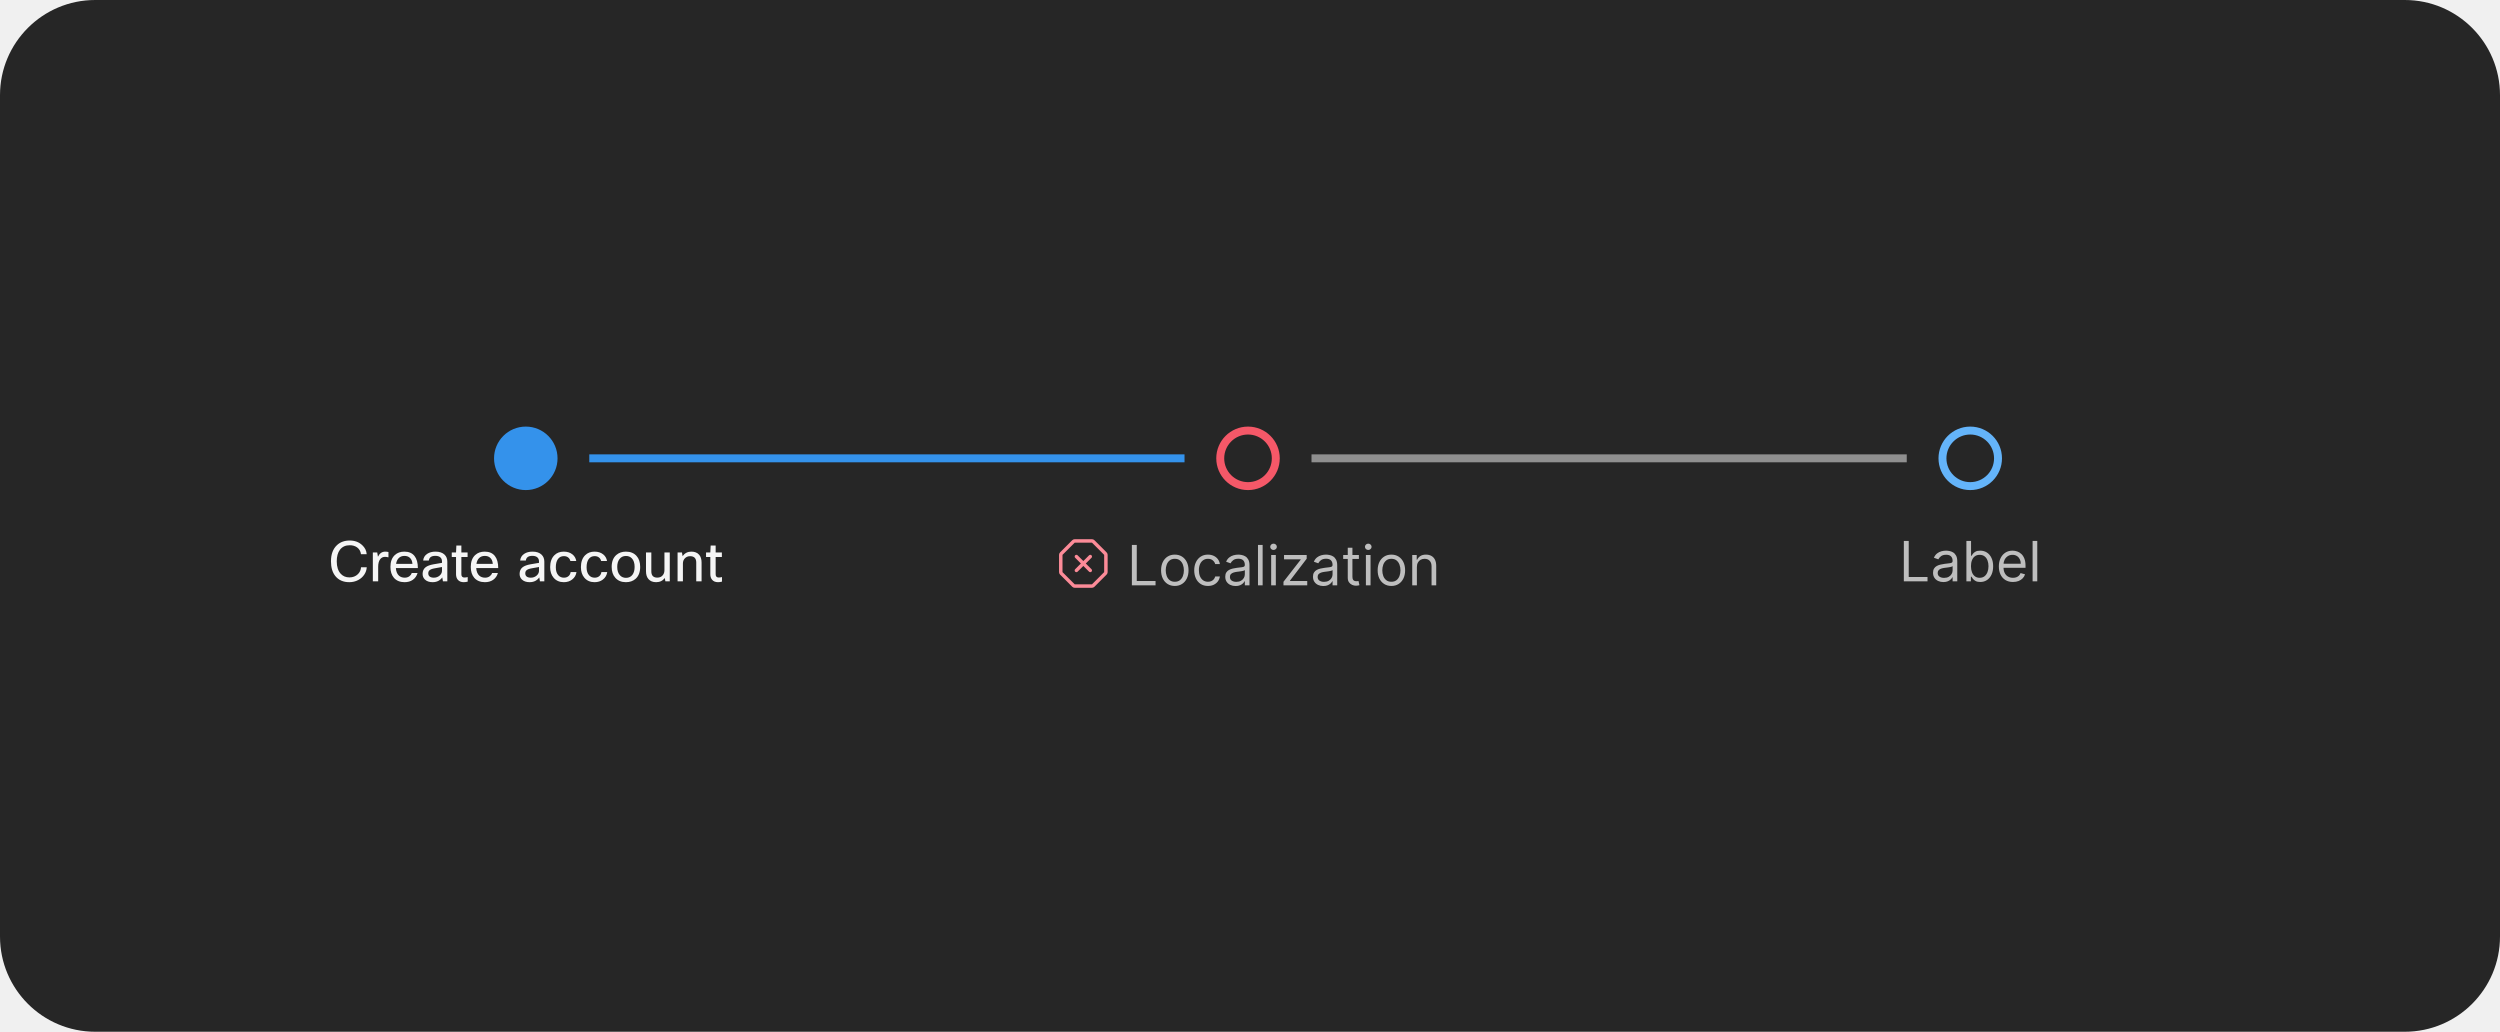
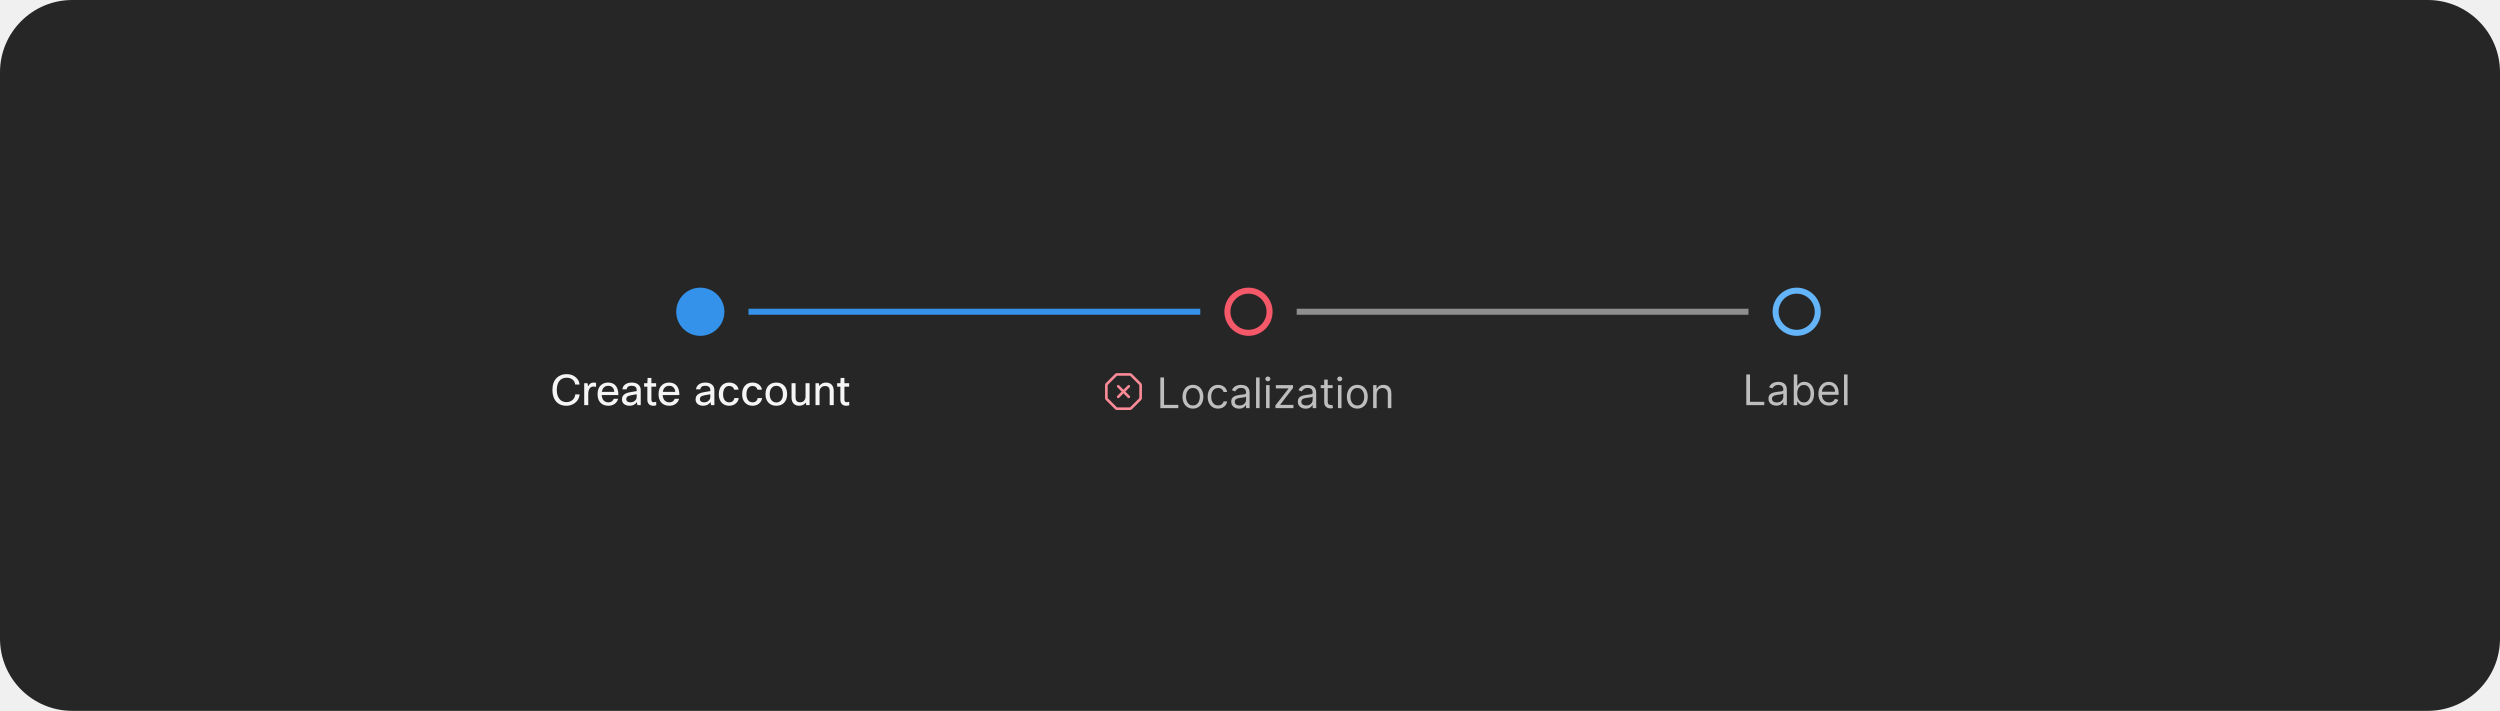
- <svg xmlns="http://www.w3.org/2000/svg" width="630" height="260" viewBox="0 0 630 260" fill="none">
-   <rect width="630" height="260" rx="24" fill="#262626" />
-   <path d="M503.5 115.5C503.5 119.366 500.366 122.5 496.5 122.5C492.634 122.5 489.5 119.366 489.5 115.5C489.5 111.634 492.634 108.5 496.5 108.5C500.366 108.5 503.5 111.634 503.5 115.5Z" stroke="#64B4FA" stroke-width="2" />
-   <path d="M479.768 146.5V136.318H481.001V145.406H485.734V146.5H479.768ZM489.731 146.679C489.247 146.679 488.808 146.588 488.414 146.406C488.019 146.22 487.706 145.953 487.474 145.605C487.242 145.254 487.126 144.83 487.126 144.332C487.126 143.895 487.212 143.54 487.385 143.268C487.557 142.993 487.787 142.778 488.076 142.622C488.364 142.466 488.682 142.35 489.03 142.274C489.382 142.195 489.734 142.132 490.089 142.085C490.553 142.026 490.929 141.981 491.218 141.951C491.509 141.918 491.721 141.863 491.854 141.787C491.99 141.711 492.058 141.578 492.058 141.389V141.349C492.058 140.859 491.924 140.478 491.655 140.206C491.39 139.934 490.987 139.798 490.447 139.798C489.887 139.798 489.448 139.921 489.13 140.166C488.811 140.411 488.588 140.673 488.458 140.952L487.345 140.554C487.544 140.09 487.809 139.729 488.14 139.47C488.475 139.208 488.84 139.026 489.234 138.923C489.632 138.817 490.023 138.764 490.407 138.764C490.653 138.764 490.934 138.794 491.252 138.854C491.574 138.91 491.884 139.028 492.182 139.207C492.484 139.386 492.734 139.656 492.933 140.017C493.132 140.378 493.231 140.862 493.231 141.469V146.5H492.058V145.466H491.998C491.919 145.632 491.786 145.809 491.6 145.998C491.415 146.187 491.168 146.348 490.86 146.48C490.551 146.613 490.175 146.679 489.731 146.679ZM489.91 145.625C490.374 145.625 490.765 145.534 491.083 145.352C491.405 145.169 491.647 144.934 491.809 144.646C491.975 144.357 492.058 144.054 492.058 143.736V142.662C492.008 142.722 491.899 142.776 491.73 142.826C491.564 142.872 491.372 142.914 491.153 142.95C490.938 142.983 490.727 143.013 490.522 143.04C490.319 143.063 490.155 143.083 490.029 143.099C489.725 143.139 489.44 143.204 489.174 143.293C488.913 143.379 488.7 143.51 488.538 143.686C488.379 143.858 488.299 144.094 488.299 144.392C488.299 144.8 488.45 145.108 488.752 145.317C489.057 145.522 489.443 145.625 489.91 145.625ZM495.532 146.5V136.318H496.705V140.077H496.805C496.891 139.944 497.01 139.775 497.162 139.57C497.318 139.361 497.54 139.175 497.829 139.013C498.12 138.847 498.515 138.764 499.012 138.764C499.655 138.764 500.222 138.925 500.712 139.246C501.203 139.568 501.586 140.024 501.861 140.614C502.136 141.204 502.273 141.9 502.273 142.702C502.273 143.51 502.136 144.211 501.861 144.805C501.586 145.395 501.204 145.852 500.717 146.177C500.23 146.498 499.668 146.659 499.032 146.659C498.541 146.659 498.148 146.578 497.854 146.415C497.559 146.25 497.331 146.062 497.172 145.854C497.013 145.642 496.891 145.466 496.805 145.327H496.665V146.5H495.532ZM496.685 142.682C496.685 143.259 496.77 143.767 496.939 144.208C497.108 144.646 497.355 144.989 497.68 145.237C498.004 145.482 498.402 145.605 498.873 145.605C499.363 145.605 499.773 145.476 500.101 145.217C500.432 144.955 500.681 144.604 500.846 144.163C501.015 143.719 501.1 143.225 501.1 142.682C501.1 142.145 501.017 141.661 500.851 141.23C500.689 140.796 500.442 140.453 500.111 140.201C499.782 139.946 499.37 139.818 498.873 139.818C498.395 139.818 497.994 139.939 497.67 140.181C497.345 140.42 497.099 140.754 496.934 141.185C496.768 141.613 496.685 142.112 496.685 142.682ZM507.27 146.659C506.534 146.659 505.899 146.497 505.366 146.172C504.835 145.844 504.426 145.386 504.138 144.8C503.853 144.21 503.71 143.524 503.71 142.741C503.71 141.959 503.853 141.27 504.138 140.673C504.426 140.073 504.827 139.606 505.341 139.271C505.858 138.933 506.461 138.764 507.15 138.764C507.548 138.764 507.941 138.83 508.329 138.963C508.716 139.096 509.069 139.311 509.388 139.609C509.706 139.904 509.959 140.295 510.148 140.783C510.337 141.27 510.432 141.87 510.432 142.582V143.08H504.545V142.065H509.238C509.238 141.634 509.152 141.25 508.98 140.912C508.811 140.574 508.569 140.307 508.254 140.112C507.943 139.916 507.575 139.818 507.15 139.818C506.683 139.818 506.279 139.934 505.937 140.166C505.599 140.395 505.339 140.693 505.157 141.061C504.974 141.429 504.883 141.823 504.883 142.244V142.92C504.883 143.497 504.983 143.986 505.182 144.387C505.384 144.785 505.664 145.088 506.022 145.297C506.38 145.502 506.796 145.605 507.27 145.605C507.578 145.605 507.856 145.562 508.105 145.476C508.357 145.386 508.574 145.254 508.756 145.078C508.939 144.899 509.079 144.677 509.179 144.412L510.312 144.73C510.193 145.115 509.992 145.453 509.711 145.744C509.429 146.033 509.081 146.258 508.667 146.42C508.252 146.58 507.787 146.659 507.27 146.659ZM513.39 136.318V146.5H512.216V136.318H513.39Z" fill="white" fill-opacity="0.7" />
-   <rect x="330.5" y="114.5" width="150" height="2" fill="#8F8F8F" />
-   <path d="M321.5 115.5C321.5 119.366 318.366 122.5 314.5 122.5C310.634 122.5 307.5 119.366 307.5 115.5C307.5 111.634 310.634 108.5 314.5 108.5C318.366 108.5 321.5 111.634 321.5 115.5Z" stroke="#F55868" stroke-width="2" />
+ <svg xmlns="http://www.w3.org/2000/svg" width="830" height="236" viewBox="0 0 830 236" fill="none">
+   <rect width="830" height="236" rx="24" fill="#262626" />
+   <path d="M603.5 103.5C603.5 107.366 600.366 110.5 596.5 110.5C592.634 110.5 589.5 107.366 589.5 103.5C589.5 99.634 592.634 96.5 596.5 96.5C600.366 96.5 603.5 99.634 603.5 103.5Z" stroke="#64B4FA" stroke-width="2" />
+   <path d="M579.768 134.5V124.318H581.001V133.406H585.734V134.5H579.768ZM589.731 134.679C589.247 134.679 588.808 134.588 588.414 134.406C588.019 134.22 587.706 133.953 587.474 133.605C587.242 133.254 587.126 132.83 587.126 132.332C587.126 131.895 587.212 131.54 587.385 131.268C587.557 130.993 587.787 130.778 588.076 130.622C588.364 130.466 588.682 130.35 589.03 130.274C589.382 130.195 589.734 130.132 590.089 130.085C590.553 130.026 590.929 129.981 591.218 129.951C591.509 129.918 591.721 129.863 591.854 129.787C591.99 129.711 592.058 129.578 592.058 129.389V129.349C592.058 128.859 591.924 128.478 591.655 128.206C591.39 127.934 590.987 127.798 590.447 127.798C589.887 127.798 589.448 127.921 589.13 128.166C588.811 128.411 588.588 128.673 588.458 128.952L587.345 128.554C587.544 128.09 587.809 127.729 588.14 127.47C588.475 127.208 588.84 127.026 589.234 126.923C589.632 126.817 590.023 126.764 590.407 126.764C590.653 126.764 590.934 126.794 591.252 126.854C591.574 126.91 591.884 127.028 592.182 127.207C592.484 127.386 592.734 127.656 592.933 128.017C593.132 128.378 593.231 128.862 593.231 129.469V134.5H592.058V133.466H591.998C591.919 133.632 591.786 133.809 591.6 133.998C591.415 134.187 591.168 134.348 590.86 134.48C590.551 134.613 590.175 134.679 589.731 134.679ZM589.91 133.625C590.374 133.625 590.765 133.534 591.083 133.352C591.405 133.169 591.647 132.934 591.809 132.646C591.975 132.357 592.058 132.054 592.058 131.736V130.662C592.008 130.722 591.899 130.776 591.73 130.826C591.564 130.872 591.372 130.914 591.153 130.95C590.938 130.983 590.727 131.013 590.522 131.04C590.319 131.063 590.155 131.083 590.029 131.099C589.725 131.139 589.44 131.204 589.174 131.293C588.913 131.379 588.7 131.51 588.538 131.686C588.379 131.858 588.299 132.094 588.299 132.392C588.299 132.8 588.45 133.108 588.752 133.317C589.057 133.522 589.443 133.625 589.91 133.625ZM595.532 134.5V124.318H596.705V128.077H596.805C596.891 127.944 597.01 127.775 597.162 127.57C597.318 127.361 597.54 127.175 597.829 127.013C598.12 126.847 598.515 126.764 599.012 126.764C599.655 126.764 600.222 126.925 600.712 127.246C601.203 127.568 601.586 128.024 601.861 128.614C602.136 129.204 602.273 129.9 602.273 130.702C602.273 131.51 602.136 132.211 601.861 132.805C601.586 133.395 601.204 133.852 600.717 134.177C600.23 134.498 599.668 134.659 599.032 134.659C598.541 134.659 598.148 134.578 597.854 134.415C597.559 134.25 597.331 134.062 597.172 133.854C597.013 133.642 596.891 133.466 596.805 133.327H596.665V134.5H595.532ZM596.685 130.682C596.685 131.259 596.77 131.767 596.939 132.208C597.108 132.646 597.355 132.989 597.68 133.237C598.004 133.482 598.402 133.605 598.873 133.605C599.363 133.605 599.773 133.476 600.101 133.217C600.432 132.955 600.681 132.604 600.846 132.163C601.015 131.719 601.1 131.225 601.1 130.682C601.1 130.145 601.017 129.661 600.851 129.23C600.689 128.796 600.442 128.453 600.111 128.201C599.782 127.946 599.37 127.818 598.873 127.818C598.395 127.818 597.994 127.939 597.67 128.181C597.345 128.42 597.099 128.754 596.934 129.185C596.768 129.613 596.685 130.112 596.685 130.682ZM607.27 134.659C606.534 134.659 605.899 134.497 605.366 134.172C604.835 133.844 604.426 133.386 604.138 132.8C603.853 132.21 603.71 131.524 603.71 130.741C603.71 129.959 603.853 129.27 604.138 128.673C604.426 128.073 604.827 127.606 605.341 127.271C605.858 126.933 606.461 126.764 607.15 126.764C607.548 126.764 607.941 126.83 608.329 126.963C608.716 127.096 609.069 127.311 609.388 127.609C609.706 127.904 609.959 128.295 610.148 128.783C610.337 129.27 610.432 129.87 610.432 130.582V131.08H604.545V130.065H609.238C609.238 129.634 609.152 129.25 608.98 128.912C608.811 128.574 608.569 128.307 608.254 128.112C607.943 127.916 607.575 127.818 607.15 127.818C606.683 127.818 606.279 127.934 605.937 128.166C605.599 128.395 605.339 128.693 605.157 129.061C604.974 129.429 604.883 129.823 604.883 130.244V130.92C604.883 131.497 604.983 131.986 605.182 132.387C605.384 132.785 605.664 133.088 606.022 133.297C606.38 133.502 606.796 133.605 607.27 133.605C607.578 133.605 607.856 133.562 608.105 133.476C608.357 133.386 608.574 133.254 608.756 133.078C608.939 132.899 609.079 132.677 609.179 132.412L610.312 132.73C610.193 133.115 609.992 133.453 609.711 133.744C609.429 134.033 609.081 134.258 608.667 134.42C608.252 134.58 607.787 134.659 607.27 134.659ZM613.39 124.318V134.5H612.216V124.318H613.39Z" fill="white" fill-opacity="0.7" />
+   <rect x="430.5" y="102.5" width="150" height="2" fill="#8F8F8F" />
+   <path d="M421.5 103.5C421.5 107.366 418.366 110.5 414.5 110.5C410.634 110.5 407.5 107.366 407.5 103.5C407.5 99.634 410.634 96.5 414.5 96.5C418.366 96.5 421.5 99.634 421.5 103.5Z" stroke="#F55868" stroke-width="2" />
  <g clip-path="url(#clip0_2031_6175)">
-     <path d="M278.869 139.206L275.793 136.131C275.712 136.05 275.616 135.985 275.51 135.941C275.403 135.897 275.29 135.874 275.175 135.875H270.825C270.71 135.875 270.596 135.897 270.49 135.941C270.384 135.985 270.288 136.049 270.207 136.131L267.13 139.208C267.049 139.289 266.985 139.385 266.941 139.491C266.897 139.597 266.875 139.71 266.875 139.825V144.175C266.876 144.406 266.968 144.628 267.131 144.793L270.207 147.869C270.288 147.95 270.384 148.015 270.49 148.059C270.596 148.103 270.71 148.125 270.825 148.125H275.175C275.407 148.124 275.629 148.032 275.793 147.869L278.868 144.794C279.032 144.629 279.124 144.407 279.125 144.175V139.825C279.124 139.593 279.032 139.371 278.869 139.206ZM275.175 147.25L270.826 147.25L267.75 144.175L267.75 139.826L270.825 136.75H275.175L278.25 139.825L278.25 144.174L275.175 147.25Z" fill="#FC8B98" />
-     <path d="M275.059 139.94C275.019 139.9 274.97 139.868 274.917 139.846C274.864 139.824 274.807 139.812 274.75 139.812C274.693 139.812 274.636 139.824 274.583 139.846C274.53 139.868 274.481 139.9 274.441 139.94L273 141.381L271.559 139.94C271.519 139.9 271.47 139.867 271.417 139.845C271.364 139.823 271.307 139.812 271.25 139.812C271.192 139.812 271.135 139.823 271.082 139.845C271.029 139.867 270.981 139.899 270.94 139.94C270.899 139.981 270.867 140.029 270.845 140.082C270.823 140.135 270.812 140.192 270.812 140.25C270.812 140.307 270.823 140.364 270.845 140.417C270.868 140.47 270.9 140.518 270.941 140.559L272.381 142L270.941 143.44C270.9 143.481 270.868 143.529 270.845 143.582C270.823 143.636 270.812 143.692 270.812 143.75C270.812 143.807 270.823 143.864 270.845 143.918C270.867 143.971 270.899 144.019 270.94 144.06C270.981 144.1 271.029 144.133 271.082 144.155C271.135 144.177 271.192 144.188 271.25 144.188C271.307 144.188 271.364 144.176 271.417 144.154C271.47 144.132 271.519 144.1 271.559 144.059L273 142.618L274.441 144.059C274.481 144.1 274.529 144.132 274.583 144.154C274.636 144.176 274.693 144.188 274.75 144.188C274.808 144.188 274.865 144.177 274.918 144.155C274.971 144.133 275.019 144.1 275.06 144.06C275.101 144.019 275.133 143.971 275.155 143.918C275.177 143.864 275.188 143.807 275.188 143.75C275.188 143.692 275.177 143.636 275.154 143.582C275.132 143.529 275.1 143.481 275.059 143.44L273.619 142L275.059 140.559C275.1 140.518 275.132 140.47 275.154 140.417C275.176 140.364 275.188 140.307 275.188 140.25C275.188 140.192 275.176 140.135 275.154 140.082C275.132 140.029 275.1 139.981 275.059 139.94Z" fill="#FC8B98" />
-     <path d="M285.233 147.5V137.318H286.466V146.406H291.199V147.5H285.233ZM296.051 147.659C295.362 147.659 294.757 147.495 294.237 147.167C293.719 146.839 293.315 146.38 293.023 145.79C292.735 145.2 292.591 144.51 292.591 143.722C292.591 142.926 292.735 142.232 293.023 141.638C293.315 141.045 293.719 140.585 294.237 140.256C294.757 139.928 295.362 139.764 296.051 139.764C296.741 139.764 297.344 139.928 297.861 140.256C298.381 140.585 298.786 141.045 299.074 141.638C299.366 142.232 299.511 142.926 299.511 143.722C299.511 144.51 299.366 145.2 299.074 145.79C298.786 146.38 298.381 146.839 297.861 147.167C297.344 147.495 296.741 147.659 296.051 147.659ZM296.051 146.605C296.575 146.605 297.006 146.471 297.344 146.202C297.682 145.934 297.932 145.581 298.094 145.143C298.257 144.706 298.338 144.232 298.338 143.722C298.338 143.211 298.257 142.736 298.094 142.295C297.932 141.854 297.682 141.498 297.344 141.226C297.006 140.954 296.575 140.818 296.051 140.818C295.527 140.818 295.097 140.954 294.759 141.226C294.42 141.498 294.17 141.854 294.008 142.295C293.845 142.736 293.764 143.211 293.764 143.722C293.764 144.232 293.845 144.706 294.008 145.143C294.17 145.581 294.42 145.934 294.759 146.202C295.097 146.471 295.527 146.605 296.051 146.605ZM304.405 147.659C303.689 147.659 303.072 147.49 302.555 147.152C302.038 146.814 301.64 146.348 301.362 145.755C301.084 145.162 300.944 144.484 300.944 143.722C300.944 142.946 301.087 142.262 301.372 141.668C301.66 141.072 302.061 140.606 302.575 140.271C303.092 139.933 303.695 139.764 304.385 139.764C304.922 139.764 305.406 139.864 305.836 140.062C306.267 140.261 306.62 140.54 306.895 140.898C307.171 141.256 307.341 141.673 307.407 142.151H306.234C306.145 141.803 305.946 141.494 305.638 141.226C305.333 140.954 304.922 140.818 304.405 140.818C303.947 140.818 303.546 140.937 303.202 141.176C302.86 141.411 302.593 141.745 302.401 142.175C302.212 142.603 302.118 143.105 302.118 143.682C302.118 144.272 302.211 144.786 302.396 145.223C302.585 145.661 302.85 146 303.192 146.242C303.536 146.484 303.941 146.605 304.405 146.605C304.71 146.605 304.986 146.552 305.235 146.446C305.483 146.34 305.694 146.188 305.866 145.989C306.039 145.79 306.161 145.551 306.234 145.273H307.407C307.341 145.723 307.177 146.129 306.915 146.491C306.657 146.849 306.314 147.134 305.886 147.346C305.462 147.555 304.968 147.659 304.405 147.659ZM311.37 147.679C310.886 147.679 310.447 147.588 310.052 147.406C309.658 147.22 309.345 146.953 309.113 146.605C308.881 146.254 308.765 145.83 308.765 145.332C308.765 144.895 308.851 144.54 309.023 144.268C309.196 143.993 309.426 143.778 309.714 143.622C310.003 143.466 310.321 143.35 310.669 143.274C311.02 143.195 311.373 143.132 311.728 143.085C312.192 143.026 312.568 142.981 312.856 142.951C313.148 142.918 313.36 142.863 313.493 142.787C313.629 142.711 313.697 142.578 313.697 142.389V142.349C313.697 141.859 313.562 141.478 313.294 141.206C313.029 140.934 312.626 140.798 312.086 140.798C311.526 140.798 311.086 140.921 310.768 141.166C310.45 141.411 310.226 141.673 310.097 141.952L308.983 141.554C309.182 141.09 309.448 140.729 309.779 140.47C310.114 140.208 310.478 140.026 310.873 139.923C311.27 139.817 311.662 139.764 312.046 139.764C312.291 139.764 312.573 139.794 312.891 139.854C313.213 139.91 313.523 140.028 313.821 140.207C314.122 140.386 314.373 140.656 314.572 141.017C314.77 141.378 314.87 141.862 314.87 142.469V147.5H313.697V146.466H313.637C313.557 146.632 313.425 146.809 313.239 146.998C313.054 147.187 312.807 147.348 312.498 147.48C312.19 147.613 311.814 147.679 311.37 147.679ZM311.549 146.625C312.013 146.625 312.404 146.534 312.722 146.352C313.044 146.169 313.286 145.934 313.448 145.646C313.614 145.357 313.697 145.054 313.697 144.736V143.662C313.647 143.722 313.537 143.776 313.368 143.826C313.203 143.872 313.01 143.914 312.792 143.95C312.576 143.983 312.366 144.013 312.16 144.04C311.958 144.063 311.794 144.083 311.668 144.099C311.363 144.139 311.078 144.204 310.813 144.293C310.551 144.379 310.339 144.51 310.177 144.686C310.018 144.858 309.938 145.094 309.938 145.392C309.938 145.8 310.089 146.108 310.39 146.317C310.695 146.522 311.081 146.625 311.549 146.625ZM318.185 137.318V147.5H317.011V137.318H318.185ZM320.334 147.5V139.864H321.507V147.5H320.334ZM320.93 138.591C320.702 138.591 320.504 138.513 320.339 138.357C320.176 138.201 320.095 138.014 320.095 137.795C320.095 137.577 320.176 137.389 320.339 137.234C320.504 137.078 320.702 137 320.93 137C321.159 137 321.354 137.078 321.517 137.234C321.683 137.389 321.765 137.577 321.765 137.795C321.765 138.014 321.683 138.201 321.517 138.357C321.354 138.513 321.159 138.591 320.93 138.591ZM323.437 147.5V146.605L327.772 141.037V140.957H323.576V139.864H329.284V140.798L325.068 146.327V146.406H329.423V147.5H323.437ZM333.477 147.679C332.993 147.679 332.554 147.588 332.16 147.406C331.765 147.22 331.452 146.953 331.22 146.605C330.988 146.254 330.872 145.83 330.872 145.332C330.872 144.895 330.958 144.54 331.131 144.268C331.303 143.993 331.533 143.778 331.822 143.622C332.11 143.466 332.428 143.35 332.776 143.274C333.128 143.195 333.481 143.132 333.835 143.085C334.299 143.026 334.675 142.981 334.964 142.951C335.255 142.918 335.468 142.863 335.6 142.787C335.736 142.711 335.804 142.578 335.804 142.389V142.349C335.804 141.859 335.67 141.478 335.401 141.206C335.136 140.934 334.733 140.798 334.193 140.798C333.633 140.798 333.194 140.921 332.876 141.166C332.558 141.411 332.334 141.673 332.205 141.952L331.091 141.554C331.29 141.09 331.555 140.729 331.886 140.47C332.221 140.208 332.586 140.026 332.98 139.923C333.378 139.817 333.769 139.764 334.153 139.764C334.399 139.764 334.68 139.794 334.999 139.854C335.32 139.91 335.63 140.028 335.928 140.207C336.23 140.386 336.48 140.656 336.679 141.017C336.878 141.378 336.977 141.862 336.977 142.469V147.5H335.804V146.466H335.744C335.665 146.632 335.532 146.809 335.347 146.998C335.161 147.187 334.914 147.348 334.606 147.48C334.298 147.613 333.921 147.679 333.477 147.679ZM333.656 146.625C334.12 146.625 334.511 146.534 334.83 146.352C335.151 146.169 335.393 145.934 335.555 145.646C335.721 145.357 335.804 145.054 335.804 144.736V143.662C335.754 143.722 335.645 143.776 335.476 143.826C335.31 143.872 335.118 143.914 334.899 143.95C334.684 143.983 334.473 144.013 334.268 144.04C334.066 144.063 333.902 144.083 333.776 144.099C333.471 144.139 333.186 144.204 332.92 144.293C332.659 144.379 332.446 144.51 332.284 144.686C332.125 144.858 332.045 145.094 332.045 145.392C332.045 145.8 332.196 146.108 332.498 146.317C332.803 146.522 333.189 146.625 333.656 146.625ZM342.44 139.864V140.858H338.482V139.864H342.44ZM339.636 138.034H340.809V145.312C340.809 145.644 340.857 145.893 340.953 146.058C341.053 146.221 341.179 146.33 341.331 146.386C341.487 146.439 341.651 146.466 341.823 146.466C341.953 146.466 342.059 146.459 342.142 146.446C342.224 146.429 342.291 146.416 342.34 146.406L342.579 147.46C342.499 147.49 342.388 147.52 342.246 147.55C342.103 147.583 341.923 147.599 341.704 147.599C341.373 147.599 341.048 147.528 340.73 147.386C340.415 147.243 340.153 147.026 339.944 146.734C339.739 146.443 339.636 146.075 339.636 145.631V138.034ZM344.205 147.5V139.864H345.378V147.5H344.205ZM344.801 138.591C344.573 138.591 344.375 138.513 344.21 138.357C344.047 138.201 343.966 138.014 343.966 137.795C343.966 137.577 344.047 137.389 344.21 137.234C344.375 137.078 344.573 137 344.801 137C345.03 137 345.226 137.078 345.388 137.234C345.554 137.389 345.637 137.577 345.637 137.795C345.637 138.014 345.554 138.201 345.388 138.357C345.226 138.513 345.03 138.591 344.801 138.591ZM350.629 147.659C349.94 147.659 349.335 147.495 348.815 147.167C348.298 146.839 347.893 146.38 347.602 145.79C347.313 145.2 347.169 144.51 347.169 143.722C347.169 142.926 347.313 142.232 347.602 141.638C347.893 141.045 348.298 140.585 348.815 140.256C349.335 139.928 349.94 139.764 350.629 139.764C351.319 139.764 351.922 139.928 352.439 140.256C352.959 140.585 353.364 141.045 353.652 141.638C353.944 142.232 354.089 142.926 354.089 143.722C354.089 144.51 353.944 145.2 353.652 145.79C353.364 146.38 352.959 146.839 352.439 147.167C351.922 147.495 351.319 147.659 350.629 147.659ZM350.629 146.605C351.153 146.605 351.584 146.471 351.922 146.202C352.26 145.934 352.51 145.581 352.673 145.143C352.835 144.706 352.916 144.232 352.916 143.722C352.916 143.211 352.835 142.736 352.673 142.295C352.51 141.854 352.26 141.498 351.922 141.226C351.584 140.954 351.153 140.818 350.629 140.818C350.106 140.818 349.675 140.954 349.337 141.226C348.999 141.498 348.748 141.854 348.586 142.295C348.424 142.736 348.342 143.211 348.342 143.722C348.342 144.232 348.424 144.706 348.586 145.143C348.748 145.581 348.999 145.934 349.337 146.202C349.675 146.471 350.106 146.605 350.629 146.605ZM357.054 142.906V147.5H355.881V139.864H357.014V141.057H357.113C357.292 140.669 357.564 140.357 357.929 140.122C358.293 139.884 358.764 139.764 359.341 139.764C359.858 139.764 360.31 139.87 360.698 140.082C361.086 140.291 361.387 140.609 361.603 141.037C361.818 141.461 361.926 141.998 361.926 142.648V147.5H360.753V142.727C360.753 142.127 360.597 141.66 360.285 141.325C359.974 140.987 359.546 140.818 359.003 140.818C358.628 140.818 358.293 140.899 357.998 141.062C357.707 141.224 357.476 141.461 357.307 141.773C357.138 142.084 357.054 142.462 357.054 142.906Z" fill="white" fill-opacity="0.7" />
+     <path d="M378.869 127.206L375.793 124.131C375.712 124.05 375.616 123.985 375.51 123.941C375.403 123.897 375.29 123.874 375.175 123.875H370.825C370.71 123.875 370.596 123.897 370.49 123.941C370.384 123.985 370.288 124.049 370.207 124.131L367.13 127.208C367.049 127.289 366.985 127.385 366.941 127.491C366.897 127.597 366.875 127.71 366.875 127.825V132.175C366.876 132.406 366.968 132.628 367.131 132.793L370.207 135.869C370.288 135.95 370.384 136.015 370.49 136.059C370.596 136.103 370.71 136.125 370.825 136.125H375.175C375.407 136.124 375.629 136.032 375.793 135.869L378.868 132.794C379.032 132.629 379.124 132.407 379.125 132.175V127.825C379.124 127.593 379.032 127.371 378.869 127.206ZM375.175 135.25L370.826 135.25L367.75 132.175L367.75 127.826L370.825 124.75H375.175L378.25 127.825L378.25 132.174L375.175 135.25Z" fill="#FC8B98" />
+     <path d="M375.059 127.94C375.019 127.9 374.97 127.868 374.917 127.846C374.864 127.824 374.807 127.812 374.75 127.812C374.693 127.812 374.636 127.824 374.583 127.846C374.53 127.868 374.481 127.9 374.441 127.94L373 129.381L371.559 127.94C371.519 127.9 371.47 127.867 371.417 127.845C371.364 127.823 371.307 127.812 371.25 127.812C371.192 127.812 371.135 127.823 371.082 127.845C371.029 127.867 370.981 127.899 370.94 127.94C370.899 127.981 370.867 128.029 370.845 128.082C370.823 128.135 370.812 128.192 370.812 128.25C370.812 128.307 370.823 128.364 370.845 128.417C370.868 128.47 370.9 128.518 370.941 128.559L372.381 130L370.941 131.44C370.9 131.481 370.868 131.529 370.845 131.582C370.823 131.636 370.812 131.692 370.812 131.75C370.812 131.807 370.823 131.864 370.845 131.918C370.867 131.971 370.899 132.019 370.94 132.06C370.981 132.1 371.029 132.133 371.082 132.155C371.135 132.177 371.192 132.188 371.25 132.188C371.307 132.188 371.364 132.176 371.417 132.154C371.47 132.132 371.519 132.1 371.559 132.059L373 130.618L374.441 132.059C374.481 132.1 374.529 132.132 374.583 132.154C374.636 132.176 374.693 132.188 374.75 132.188C374.808 132.188 374.865 132.177 374.918 132.155C374.971 132.133 375.019 132.1 375.06 132.06C375.101 132.019 375.133 131.971 375.155 131.918C375.177 131.864 375.188 131.807 375.188 131.75C375.188 131.692 375.177 131.636 375.154 131.582C375.132 131.529 375.1 131.481 375.059 131.44L373.619 130L375.059 128.559C375.1 128.518 375.132 128.47 375.154 128.417C375.176 128.364 375.188 128.307 375.188 128.25C375.188 128.192 375.176 128.135 375.154 128.082C375.132 128.029 375.1 127.981 375.059 127.94Z" fill="#FC8B98" />
+     <path d="M385.233 135.5V125.318H386.466V134.406H391.199V135.5H385.233ZM396.051 135.659C395.362 135.659 394.757 135.495 394.237 135.167C393.719 134.839 393.315 134.38 393.023 133.79C392.735 133.2 392.591 132.51 392.591 131.722C392.591 130.926 392.735 130.232 393.023 129.638C393.315 129.045 393.719 128.585 394.237 128.256C394.757 127.928 395.362 127.764 396.051 127.764C396.741 127.764 397.344 127.928 397.861 128.256C398.381 128.585 398.786 129.045 399.074 129.638C399.366 130.232 399.511 130.926 399.511 131.722C399.511 132.51 399.366 133.2 399.074 133.79C398.786 134.38 398.381 134.839 397.861 135.167C397.344 135.495 396.741 135.659 396.051 135.659ZM396.051 134.605C396.575 134.605 397.006 134.471 397.344 134.202C397.682 133.934 397.932 133.581 398.094 133.143C398.257 132.706 398.338 132.232 398.338 131.722C398.338 131.211 398.257 130.736 398.094 130.295C397.932 129.854 397.682 129.498 397.344 129.226C397.006 128.954 396.575 128.818 396.051 128.818C395.527 128.818 395.097 128.954 394.759 129.226C394.42 129.498 394.17 129.854 394.008 130.295C393.845 130.736 393.764 131.211 393.764 131.722C393.764 132.232 393.845 132.706 394.008 133.143C394.17 133.581 394.42 133.934 394.759 134.202C395.097 134.471 395.527 134.605 396.051 134.605ZM404.405 135.659C403.689 135.659 403.072 135.49 402.555 135.152C402.038 134.814 401.64 134.348 401.362 133.755C401.084 133.162 400.944 132.484 400.944 131.722C400.944 130.946 401.087 130.262 401.372 129.668C401.66 129.072 402.061 128.606 402.575 128.271C403.092 127.933 403.695 127.764 404.385 127.764C404.922 127.764 405.406 127.864 405.836 128.062C406.267 128.261 406.62 128.54 406.895 128.898C407.171 129.256 407.341 129.673 407.407 130.151H406.234C406.145 129.803 405.946 129.494 405.638 129.226C405.333 128.954 404.922 128.818 404.405 128.818C403.947 128.818 403.546 128.937 403.202 129.176C402.86 129.411 402.593 129.745 402.401 130.175C402.212 130.603 402.118 131.105 402.118 131.682C402.118 132.272 402.211 132.786 402.396 133.223C402.585 133.661 402.85 134 403.192 134.242C403.536 134.484 403.941 134.605 404.405 134.605C404.71 134.605 404.986 134.552 405.235 134.446C405.483 134.34 405.694 134.188 405.866 133.989C406.039 133.79 406.161 133.551 406.234 133.273H407.407C407.341 133.723 407.177 134.129 406.915 134.491C406.657 134.849 406.314 135.134 405.886 135.346C405.462 135.555 404.968 135.659 404.405 135.659ZM411.37 135.679C410.886 135.679 410.447 135.588 410.052 135.406C409.658 135.22 409.345 134.953 409.113 134.605C408.881 134.254 408.765 133.83 408.765 133.332C408.765 132.895 408.851 132.54 409.023 132.268C409.196 131.993 409.426 131.778 409.714 131.622C410.003 131.466 410.321 131.35 410.669 131.274C411.02 131.195 411.373 131.132 411.728 131.085C412.192 131.026 412.568 130.981 412.856 130.951C413.148 130.918 413.36 130.863 413.493 130.787C413.629 130.711 413.697 130.578 413.697 130.389V130.349C413.697 129.859 413.562 129.478 413.294 129.206C413.029 128.934 412.626 128.798 412.086 128.798C411.526 128.798 411.086 128.921 410.768 129.166C410.45 129.411 410.226 129.673 410.097 129.952L408.983 129.554C409.182 129.09 409.448 128.729 409.779 128.47C410.114 128.208 410.478 128.026 410.873 127.923C411.27 127.817 411.662 127.764 412.046 127.764C412.291 127.764 412.573 127.794 412.891 127.854C413.213 127.91 413.523 128.028 413.821 128.207C414.122 128.386 414.373 128.656 414.572 129.017C414.77 129.378 414.87 129.862 414.87 130.469V135.5H413.697V134.466H413.637C413.557 134.632 413.425 134.809 413.239 134.998C413.054 135.187 412.807 135.348 412.498 135.48C412.19 135.613 411.814 135.679 411.37 135.679ZM411.549 134.625C412.013 134.625 412.404 134.534 412.722 134.352C413.044 134.169 413.286 133.934 413.448 133.646C413.614 133.357 413.697 133.054 413.697 132.736V131.662C413.647 131.722 413.537 131.776 413.368 131.826C413.203 131.872 413.01 131.914 412.792 131.95C412.576 131.983 412.366 132.013 412.16 132.04C411.958 132.063 411.794 132.083 411.668 132.099C411.363 132.139 411.078 132.204 410.813 132.293C410.551 132.379 410.339 132.51 410.177 132.686C410.018 132.858 409.938 133.094 409.938 133.392C409.938 133.8 410.089 134.108 410.39 134.317C410.695 134.522 411.081 134.625 411.549 134.625ZM418.185 125.318V135.5H417.011V125.318H418.185ZM420.334 135.5V127.864H421.507V135.5H420.334ZM420.93 126.591C420.702 126.591 420.504 126.513 420.339 126.357C420.176 126.201 420.095 126.014 420.095 125.795C420.095 125.577 420.176 125.389 420.339 125.234C420.504 125.078 420.702 125 420.93 125C421.159 125 421.354 125.078 421.517 125.234C421.683 125.389 421.765 125.577 421.765 125.795C421.765 126.014 421.683 126.201 421.517 126.357C421.354 126.513 421.159 126.591 420.93 126.591ZM423.437 135.5V134.605L427.772 129.037V128.957H423.576V127.864H429.284V128.798L425.068 134.327V134.406H429.423V135.5H423.437ZM433.477 135.679C432.993 135.679 432.554 135.588 432.16 135.406C431.765 135.22 431.452 134.953 431.22 134.605C430.988 134.254 430.872 133.83 430.872 133.332C430.872 132.895 430.958 132.54 431.131 132.268C431.303 131.993 431.533 131.778 431.822 131.622C432.11 131.466 432.428 131.35 432.776 131.274C433.128 131.195 433.481 131.132 433.835 131.085C434.299 131.026 434.675 130.981 434.964 130.951C435.255 130.918 435.468 130.863 435.6 130.787C435.736 130.711 435.804 130.578 435.804 130.389V130.349C435.804 129.859 435.67 129.478 435.401 129.206C435.136 128.934 434.733 128.798 434.193 128.798C433.633 128.798 433.194 128.921 432.876 129.166C432.558 129.411 432.334 129.673 432.205 129.952L431.091 129.554C431.29 129.09 431.555 128.729 431.886 128.47C432.221 128.208 432.586 128.026 432.98 127.923C433.378 127.817 433.769 127.764 434.153 127.764C434.399 127.764 434.68 127.794 434.999 127.854C435.32 127.91 435.63 128.028 435.928 128.207C436.23 128.386 436.48 128.656 436.679 129.017C436.878 129.378 436.977 129.862 436.977 130.469V135.5H435.804V134.466H435.744C435.665 134.632 435.532 134.809 435.347 134.998C435.161 135.187 434.914 135.348 434.606 135.48C434.298 135.613 433.921 135.679 433.477 135.679ZM433.656 134.625C434.12 134.625 434.511 134.534 434.83 134.352C435.151 134.169 435.393 133.934 435.555 133.646C435.721 133.357 435.804 133.054 435.804 132.736V131.662C435.754 131.722 435.645 131.776 435.476 131.826C435.31 131.872 435.118 131.914 434.899 131.95C434.684 131.983 434.473 132.013 434.268 132.04C434.066 132.063 433.902 132.083 433.776 132.099C433.471 132.139 433.186 132.204 432.92 132.293C432.659 132.379 432.446 132.51 432.284 132.686C432.125 132.858 432.045 133.094 432.045 133.392C432.045 133.8 432.196 134.108 432.498 134.317C432.803 134.522 433.189 134.625 433.656 134.625ZM442.44 127.864V128.858H438.482V127.864H442.44ZM439.636 126.034H440.809V133.312C440.809 133.644 440.857 133.893 440.953 134.058C441.053 134.221 441.179 134.33 441.331 134.386C441.487 134.439 441.651 134.466 441.823 134.466C441.953 134.466 442.059 134.459 442.142 134.446C442.224 134.429 442.291 134.416 442.34 134.406L442.579 135.46C442.499 135.49 442.388 135.52 442.246 135.55C442.103 135.583 441.923 135.599 441.704 135.599C441.373 135.599 441.048 135.528 440.73 135.386C440.415 135.243 440.153 135.026 439.944 134.734C439.739 134.443 439.636 134.075 439.636 133.631V126.034ZM444.205 135.5V127.864H445.378V135.5H444.205ZM444.801 126.591C444.573 126.591 444.375 126.513 444.21 126.357C444.047 126.201 443.966 126.014 443.966 125.795C443.966 125.577 444.047 125.389 444.21 125.234C444.375 125.078 444.573 125 444.801 125C445.03 125 445.226 125.078 445.388 125.234C445.554 125.389 445.637 125.577 445.637 125.795C445.637 126.014 445.554 126.201 445.388 126.357C445.226 126.513 445.03 126.591 444.801 126.591ZM450.629 135.659C449.94 135.659 449.335 135.495 448.815 135.167C448.298 134.839 447.893 134.38 447.602 133.79C447.313 133.2 447.169 132.51 447.169 131.722C447.169 130.926 447.313 130.232 447.602 129.638C447.893 129.045 448.298 128.585 448.815 128.256C449.335 127.928 449.94 127.764 450.629 127.764C451.319 127.764 451.922 127.928 452.439 128.256C452.959 128.585 453.364 129.045 453.652 129.638C453.944 130.232 454.089 130.926 454.089 131.722C454.089 132.51 453.944 133.2 453.652 133.79C453.364 134.38 452.959 134.839 452.439 135.167C451.922 135.495 451.319 135.659 450.629 135.659ZM450.629 134.605C451.153 134.605 451.584 134.471 451.922 134.202C452.26 133.934 452.51 133.581 452.673 133.143C452.835 132.706 452.916 132.232 452.916 131.722C452.916 131.211 452.835 130.736 452.673 130.295C452.51 129.854 452.26 129.498 451.922 129.226C451.584 128.954 451.153 128.818 450.629 128.818C450.106 128.818 449.675 128.954 449.337 129.226C448.999 129.498 448.748 129.854 448.586 130.295C448.424 130.736 448.342 131.211 448.342 131.722C448.342 132.232 448.424 132.706 448.586 133.143C448.748 133.581 448.999 133.934 449.337 134.202C449.675 134.471 450.106 134.605 450.629 134.605ZM457.054 130.906V135.5H455.881V127.864H457.014V129.057H457.113C457.292 128.669 457.564 128.357 457.929 128.122C458.293 127.884 458.764 127.764 459.341 127.764C459.858 127.764 460.31 127.87 460.698 128.082C461.086 128.291 461.387 128.609 461.603 129.037C461.818 129.461 461.926 129.998 461.926 130.648V135.5H460.753V130.727C460.753 130.127 460.597 129.66 460.285 129.325C459.974 128.987 459.546 128.818 459.003 128.818C458.628 128.818 458.293 128.899 457.998 129.062C457.707 129.224 457.476 129.461 457.307 129.773C457.138 130.084 457.054 130.462 457.054 130.906Z" fill="white" fill-opacity="0.7" />
  </g>
-   <rect x="148.5" y="114.5" width="150" height="2" fill="#3492EB" />
-   <path fill-rule="evenodd" clip-rule="evenodd" d="M132.5 123.5C136.918 123.5 140.5 119.918 140.5 115.5C140.5 111.082 136.918 107.5 132.5 107.5C128.082 107.5 124.5 111.082 124.5 115.5C124.5 119.918 128.082 123.5 132.5 123.5Z" fill="#3492EB" />
+   <rect x="248.5" y="102.5" width="150" height="2" fill="#3492EB" />
+   <path fill-rule="evenodd" clip-rule="evenodd" d="M232.5 111.5C236.918 111.5 240.5 107.918 240.5 103.5C240.5 99.082 236.918 95.5 232.5 95.5C228.082 95.5 224.5 99.082 224.5 103.5C224.5 107.918 228.082 111.5 232.5 111.5Z" fill="#3492EB" />
  <g clip-path="url(#clip1_2031_6175)">
-     <path d="M88.053 145.506C88.921 145.506 89.635 145.231 90.195 144.68C90.681 144.204 90.942 143.625 90.979 142.944H92.421C92.384 143.607 92.179 144.223 91.805 144.792C91.423 145.371 90.914 145.828 90.279 146.164C89.598 146.528 88.847 146.71 88.025 146.71C86.504 146.71 85.328 146.192 84.497 145.156C83.769 144.241 83.405 143.009 83.405 141.46C83.405 139.687 83.905 138.329 84.903 137.386C85.734 136.602 86.812 136.21 88.137 136.21C89.397 136.21 90.443 136.597 91.273 137.372C91.964 138.007 92.342 138.767 92.407 139.654H90.965C90.872 138.917 90.541 138.343 89.971 137.932C89.467 137.577 88.856 137.4 88.137 137.4C87.064 137.4 86.238 137.783 85.659 138.548C85.127 139.248 84.861 140.219 84.861 141.46C84.861 142.823 85.197 143.868 85.869 144.596C86.429 145.203 87.157 145.506 88.053 145.506ZM95.299 146.5H93.955V139.22H95.061L95.243 140.298C95.653 139.439 96.269 139.01 97.091 139.01C97.361 139.01 97.627 139.043 97.889 139.108V140.452C97.571 140.368 97.287 140.326 97.035 140.326C96.493 140.326 96.069 140.545 95.761 140.984C95.453 141.423 95.299 142.043 95.299 142.846V146.5ZM103.764 144.4H105.22C105.015 145.137 104.609 145.716 104.002 146.136C103.433 146.519 102.751 146.71 101.958 146.71C100.81 146.71 99.914 146.346 99.27 145.618C98.682 144.937 98.388 144.017 98.388 142.86C98.388 141.544 98.761 140.545 99.508 139.864C100.124 139.295 100.917 139.01 101.888 139.01C103.027 139.01 103.885 139.379 104.464 140.116C105.024 140.825 105.304 141.838 105.304 143.154H99.76C99.816 144.013 100.077 144.652 100.544 145.072C100.927 145.408 101.412 145.576 102 145.576C102.457 145.576 102.854 145.45 103.19 145.198C103.47 144.983 103.661 144.717 103.764 144.4ZM101.916 140.088C101.319 140.088 100.838 140.275 100.474 140.648C100.129 140.993 99.909 141.474 99.816 142.09H103.932C103.885 141.39 103.652 140.867 103.232 140.522C102.896 140.233 102.457 140.088 101.916 140.088ZM108.064 141.25H106.636C106.71 140.522 107.056 139.957 107.672 139.556C108.222 139.192 108.918 139.01 109.758 139.01C110.756 139.01 111.522 139.271 112.054 139.794C112.502 140.242 112.726 140.821 112.726 141.53V146.5H111.62L111.452 145.506C110.882 146.309 110.07 146.71 109.016 146.71C108.185 146.71 107.536 146.486 107.07 146.038C106.687 145.665 106.496 145.193 106.496 144.624C106.496 143.905 106.743 143.35 107.238 142.958C107.676 142.613 108.348 142.361 109.254 142.202L111.382 141.838V141.474C111.382 140.998 111.218 140.639 110.892 140.396C110.602 140.181 110.206 140.074 109.702 140.074C108.712 140.074 108.166 140.466 108.064 141.25ZM109.338 145.576C109.907 145.576 110.402 145.389 110.822 145.016C111.195 144.671 111.382 144.274 111.382 143.826V142.888L109.576 143.21C108.913 143.322 108.46 143.495 108.218 143.728C108.022 143.915 107.924 144.167 107.924 144.484C107.924 144.839 108.045 145.109 108.288 145.296C108.53 145.483 108.88 145.576 109.338 145.576ZM117.861 145.422V146.57C117.515 146.663 117.184 146.71 116.867 146.71C116.195 146.71 115.691 146.5 115.355 146.08C115.065 145.735 114.921 145.273 114.921 144.694V140.368H113.843V139.22H114.921L115.005 137.47H116.265V139.22H117.833V140.368H116.265V144.722C116.265 145.263 116.521 145.534 117.035 145.534C117.277 145.534 117.553 145.497 117.861 145.422ZM124.012 144.4H125.468C125.263 145.137 124.857 145.716 124.25 146.136C123.681 146.519 123 146.71 122.206 146.71C121.058 146.71 120.162 146.346 119.518 145.618C118.93 144.937 118.636 144.017 118.636 142.86C118.636 141.544 119.01 140.545 119.756 139.864C120.372 139.295 121.166 139.01 122.136 139.01C123.275 139.01 124.134 139.379 124.712 140.116C125.272 140.825 125.552 141.838 125.552 143.154H120.008C120.064 144.013 120.326 144.652 120.792 145.072C121.175 145.408 121.66 145.576 122.248 145.576C122.706 145.576 123.102 145.45 123.438 145.198C123.718 144.983 123.91 144.717 124.012 144.4ZM122.164 140.088C121.567 140.088 121.086 140.275 120.722 140.648C120.377 140.993 120.158 141.474 120.064 142.09H124.18C124.134 141.39 123.9 140.867 123.48 140.522C123.144 140.233 122.706 140.088 122.164 140.088ZM132.509 141.25H131.081C131.156 140.522 131.501 139.957 132.117 139.556C132.668 139.192 133.363 139.01 134.203 139.01C135.202 139.01 135.967 139.271 136.499 139.794C136.947 140.242 137.171 140.821 137.171 141.53V146.5H136.065L135.897 145.506C135.328 146.309 134.516 146.71 133.461 146.71C132.63 146.71 131.982 146.486 131.515 146.038C131.132 145.665 130.941 145.193 130.941 144.624C130.941 143.905 131.188 143.35 131.683 142.958C132.122 142.613 132.794 142.361 133.699 142.202L135.827 141.838V141.474C135.827 140.998 135.664 140.639 135.337 140.396C135.048 140.181 134.651 140.074 134.147 140.074C133.158 140.074 132.612 140.466 132.509 141.25ZM133.783 145.576C134.352 145.576 134.847 145.389 135.267 145.016C135.64 144.671 135.827 144.274 135.827 143.826V142.888L134.021 143.21C133.358 143.322 132.906 143.495 132.663 143.728C132.467 143.915 132.369 144.167 132.369 144.484C132.369 144.839 132.49 145.109 132.733 145.296C132.976 145.483 133.326 145.576 133.783 145.576ZM143.804 144.162H145.274C145.162 144.946 144.793 145.576 144.168 146.052C143.599 146.491 142.903 146.71 142.082 146.71C141.009 146.71 140.155 146.341 139.52 145.604C138.932 144.923 138.638 144.027 138.638 142.916C138.638 141.628 138.993 140.629 139.702 139.92C140.309 139.313 141.097 139.01 142.068 139.01C142.964 139.01 143.701 139.248 144.28 139.724C144.793 140.144 145.106 140.695 145.218 141.376H143.734C143.641 140.984 143.449 140.681 143.16 140.466C142.88 140.251 142.525 140.144 142.096 140.144C141.433 140.144 140.925 140.405 140.57 140.928C140.234 141.413 140.066 142.09 140.066 142.958C140.066 143.863 140.29 144.549 140.738 145.016C141.093 145.389 141.55 145.576 142.11 145.576C142.595 145.576 142.992 145.436 143.3 145.156C143.571 144.913 143.739 144.582 143.804 144.162ZM151.556 144.162H153.026C152.914 144.946 152.545 145.576 151.92 146.052C151.351 146.491 150.655 146.71 149.834 146.71C148.761 146.71 147.907 146.341 147.272 145.604C146.684 144.923 146.39 144.027 146.39 142.916C146.39 141.628 146.745 140.629 147.454 139.92C148.061 139.313 148.849 139.01 149.82 139.01C150.716 139.01 151.453 139.248 152.032 139.724C152.545 140.144 152.858 140.695 152.97 141.376H151.486C151.393 140.984 151.201 140.681 150.912 140.466C150.632 140.251 150.277 140.144 149.848 140.144C149.185 140.144 148.677 140.405 148.322 140.928C147.986 141.413 147.818 142.09 147.818 142.958C147.818 143.863 148.042 144.549 148.49 145.016C148.845 145.389 149.302 145.576 149.862 145.576C150.347 145.576 150.744 145.436 151.052 145.156C151.323 144.913 151.491 144.582 151.556 144.162ZM154.142 142.86C154.142 141.525 154.539 140.517 155.332 139.836C155.967 139.285 156.769 139.01 157.74 139.01C158.869 139.01 159.756 139.369 160.4 140.088C161.016 140.76 161.324 141.684 161.324 142.86C161.324 144.176 160.937 145.179 160.162 145.87C159.527 146.43 158.715 146.71 157.726 146.71C156.597 146.71 155.705 146.337 155.052 145.59C154.445 144.909 154.142 143.999 154.142 142.86ZM155.542 142.86C155.542 143.793 155.78 144.507 156.256 145.002C156.648 145.413 157.147 145.618 157.754 145.618C158.463 145.618 159.009 145.352 159.392 144.82C159.747 144.335 159.924 143.681 159.924 142.86C159.924 141.908 159.691 141.189 159.224 140.704C158.841 140.303 158.347 140.102 157.74 140.102C157.04 140.102 156.494 140.368 156.102 140.9C155.729 141.385 155.542 142.039 155.542 142.86ZM162.791 139.22H164.135V143.994C164.135 145.039 164.639 145.562 165.647 145.562C166.263 145.562 166.734 145.343 167.061 144.904C167.313 144.568 167.439 144.153 167.439 143.658V139.22H168.783V146.5H167.677L167.523 145.66C167.01 146.36 166.282 146.71 165.339 146.71C164.508 146.71 163.869 146.453 163.421 145.94C163.001 145.464 162.791 144.806 162.791 143.966V139.22ZM172.094 146.5H170.75V139.22H171.856L172.01 140.144C172.551 139.388 173.288 139.01 174.222 139.01C175.08 139.01 175.738 139.276 176.196 139.808C176.597 140.284 176.798 140.933 176.798 141.754V146.5H175.454V141.768C175.454 140.695 174.936 140.158 173.9 140.158C173.358 140.158 172.915 140.345 172.57 140.718C172.252 141.054 172.094 141.483 172.094 142.006V146.5ZM181.941 145.422V146.57C181.596 146.663 181.264 146.71 180.947 146.71C180.275 146.71 179.771 146.5 179.435 146.08C179.146 145.735 179.001 145.273 179.001 144.694V140.368H177.923V139.22H179.001L179.085 137.47H180.345V139.22H181.913V140.368H180.345V144.722C180.345 145.263 180.602 145.534 181.115 145.534C181.358 145.534 181.633 145.497 181.941 145.422Z" fill="white" fill-opacity="0.95" />
+     <path d="M188.053 133.506C188.921 133.506 189.635 133.231 190.195 132.68C190.681 132.204 190.942 131.625 190.979 130.944H192.421C192.384 131.607 192.179 132.223 191.805 132.792C191.423 133.371 190.914 133.828 190.279 134.164C189.598 134.528 188.847 134.71 188.025 134.71C186.504 134.71 185.328 134.192 184.497 133.156C183.769 132.241 183.405 131.009 183.405 129.46C183.405 127.687 183.905 126.329 184.903 125.386C185.734 124.602 186.812 124.21 188.137 124.21C189.397 124.21 190.443 124.597 191.273 125.372C191.964 126.007 192.342 126.767 192.407 127.654H190.965C190.872 126.917 190.541 126.343 189.971 125.932C189.467 125.577 188.856 125.4 188.137 125.4C187.064 125.4 186.238 125.783 185.659 126.548C185.127 127.248 184.861 128.219 184.861 129.46C184.861 130.823 185.197 131.868 185.869 132.596C186.429 133.203 187.157 133.506 188.053 133.506ZM195.299 134.5H193.955V127.22H195.061L195.243 128.298C195.653 127.439 196.269 127.01 197.091 127.01C197.361 127.01 197.627 127.043 197.889 127.108V128.452C197.571 128.368 197.287 128.326 197.035 128.326C196.493 128.326 196.069 128.545 195.761 128.984C195.453 129.423 195.299 130.043 195.299 130.846V134.5ZM203.764 132.4H205.22C205.015 133.137 204.609 133.716 204.002 134.136C203.433 134.519 202.751 134.71 201.958 134.71C200.81 134.71 199.914 134.346 199.27 133.618C198.682 132.937 198.388 132.017 198.388 130.86C198.388 129.544 198.761 128.545 199.508 127.864C200.124 127.295 200.917 127.01 201.888 127.01C203.027 127.01 203.885 127.379 204.464 128.116C205.024 128.825 205.304 129.838 205.304 131.154H199.76C199.816 132.013 200.077 132.652 200.544 133.072C200.927 133.408 201.412 133.576 202 133.576C202.457 133.576 202.854 133.45 203.19 133.198C203.47 132.983 203.661 132.717 203.764 132.4ZM201.916 128.088C201.319 128.088 200.838 128.275 200.474 128.648C200.129 128.993 199.909 129.474 199.816 130.09H203.932C203.885 129.39 203.652 128.867 203.232 128.522C202.896 128.233 202.457 128.088 201.916 128.088ZM208.064 129.25H206.636C206.71 128.522 207.056 127.957 207.672 127.556C208.222 127.192 208.918 127.01 209.758 127.01C210.756 127.01 211.522 127.271 212.054 127.794C212.502 128.242 212.726 128.821 212.726 129.53V134.5H211.62L211.452 133.506C210.882 134.309 210.07 134.71 209.016 134.71C208.185 134.71 207.536 134.486 207.07 134.038C206.687 133.665 206.496 133.193 206.496 132.624C206.496 131.905 206.743 131.35 207.238 130.958C207.676 130.613 208.348 130.361 209.254 130.202L211.382 129.838V129.474C211.382 128.998 211.218 128.639 210.892 128.396C210.602 128.181 210.206 128.074 209.702 128.074C208.712 128.074 208.166 128.466 208.064 129.25ZM209.338 133.576C209.907 133.576 210.402 133.389 210.822 133.016C211.195 132.671 211.382 132.274 211.382 131.826V130.888L209.576 131.21C208.913 131.322 208.46 131.495 208.218 131.728C208.022 131.915 207.924 132.167 207.924 132.484C207.924 132.839 208.045 133.109 208.288 133.296C208.53 133.483 208.88 133.576 209.338 133.576ZM217.861 133.422V134.57C217.515 134.663 217.184 134.71 216.867 134.71C216.195 134.71 215.691 134.5 215.355 134.08C215.065 133.735 214.921 133.273 214.921 132.694V128.368H213.843V127.22H214.921L215.005 125.47H216.265V127.22H217.833V128.368H216.265V132.722C216.265 133.263 216.521 133.534 217.035 133.534C217.277 133.534 217.553 133.497 217.861 133.422ZM224.012 132.4H225.468C225.263 133.137 224.857 133.716 224.25 134.136C223.681 134.519 223 134.71 222.206 134.71C221.058 134.71 220.162 134.346 219.518 133.618C218.93 132.937 218.636 132.017 218.636 130.86C218.636 129.544 219.01 128.545 219.756 127.864C220.372 127.295 221.166 127.01 222.136 127.01C223.275 127.01 224.134 127.379 224.712 128.116C225.272 128.825 225.552 129.838 225.552 131.154H220.008C220.064 132.013 220.326 132.652 220.792 133.072C221.175 133.408 221.66 133.576 222.248 133.576C222.706 133.576 223.102 133.45 223.438 133.198C223.718 132.983 223.91 132.717 224.012 132.4ZM222.164 128.088C221.567 128.088 221.086 128.275 220.722 128.648C220.377 128.993 220.158 129.474 220.064 130.09H224.18C224.134 129.39 223.9 128.867 223.48 128.522C223.144 128.233 222.706 128.088 222.164 128.088ZM232.509 129.25H231.081C231.156 128.522 231.501 127.957 232.117 127.556C232.668 127.192 233.363 127.01 234.203 127.01C235.202 127.01 235.967 127.271 236.499 127.794C236.947 128.242 237.171 128.821 237.171 129.53V134.5H236.065L235.897 133.506C235.328 134.309 234.516 134.71 233.461 134.71C232.63 134.71 231.982 134.486 231.515 134.038C231.132 133.665 230.941 133.193 230.941 132.624C230.941 131.905 231.188 131.35 231.683 130.958C232.122 130.613 232.794 130.361 233.699 130.202L235.827 129.838V129.474C235.827 128.998 235.664 128.639 235.337 128.396C235.048 128.181 234.651 128.074 234.147 128.074C233.158 128.074 232.612 128.466 232.509 129.25ZM233.783 133.576C234.352 133.576 234.847 133.389 235.267 133.016C235.64 132.671 235.827 132.274 235.827 131.826V130.888L234.021 131.21C233.358 131.322 232.906 131.495 232.663 131.728C232.467 131.915 232.369 132.167 232.369 132.484C232.369 132.839 232.49 133.109 232.733 133.296C232.976 133.483 233.326 133.576 233.783 133.576ZM243.804 132.162H245.274C245.162 132.946 244.793 133.576 244.168 134.052C243.599 134.491 242.903 134.71 242.082 134.71C241.009 134.71 240.155 134.341 239.52 133.604C238.932 132.923 238.638 132.027 238.638 130.916C238.638 129.628 238.993 128.629 239.702 127.92C240.309 127.313 241.097 127.01 242.068 127.01C242.964 127.01 243.701 127.248 244.28 127.724C244.793 128.144 245.106 128.695 245.218 129.376H243.734C243.641 128.984 243.449 128.681 243.16 128.466C242.88 128.251 242.525 128.144 242.096 128.144C241.433 128.144 240.925 128.405 240.57 128.928C240.234 129.413 240.066 130.09 240.066 130.958C240.066 131.863 240.29 132.549 240.738 133.016C241.093 133.389 241.55 133.576 242.11 133.576C242.595 133.576 242.992 133.436 243.3 133.156C243.571 132.913 243.739 132.582 243.804 132.162ZM251.556 132.162H253.026C252.914 132.946 252.545 133.576 251.92 134.052C251.351 134.491 250.655 134.71 249.834 134.71C248.761 134.71 247.907 134.341 247.272 133.604C246.684 132.923 246.39 132.027 246.39 130.916C246.39 129.628 246.745 128.629 247.454 127.92C248.061 127.313 248.849 127.01 249.82 127.01C250.716 127.01 251.453 127.248 252.032 127.724C252.545 128.144 252.858 128.695 252.97 129.376H251.486C251.393 128.984 251.201 128.681 250.912 128.466C250.632 128.251 250.277 128.144 249.848 128.144C249.185 128.144 248.677 128.405 248.322 128.928C247.986 129.413 247.818 130.09 247.818 130.958C247.818 131.863 248.042 132.549 248.49 133.016C248.845 133.389 249.302 133.576 249.862 133.576C250.347 133.576 250.744 133.436 251.052 133.156C251.323 132.913 251.491 132.582 251.556 132.162ZM254.142 130.86C254.142 129.525 254.539 128.517 255.332 127.836C255.967 127.285 256.769 127.01 257.74 127.01C258.869 127.01 259.756 127.369 260.4 128.088C261.016 128.76 261.324 129.684 261.324 130.86C261.324 132.176 260.937 133.179 260.162 133.87C259.527 134.43 258.715 134.71 257.726 134.71C256.597 134.71 255.705 134.337 255.052 133.59C254.445 132.909 254.142 131.999 254.142 130.86ZM255.542 130.86C255.542 131.793 255.78 132.507 256.256 133.002C256.648 133.413 257.147 133.618 257.754 133.618C258.463 133.618 259.009 133.352 259.392 132.82C259.747 132.335 259.924 131.681 259.924 130.86C259.924 129.908 259.691 129.189 259.224 128.704C258.841 128.303 258.347 128.102 257.74 128.102C257.04 128.102 256.494 128.368 256.102 128.9C255.729 129.385 255.542 130.039 255.542 130.86ZM262.791 127.22H264.135V131.994C264.135 133.039 264.639 133.562 265.647 133.562C266.263 133.562 266.734 133.343 267.061 132.904C267.313 132.568 267.439 132.153 267.439 131.658V127.22H268.783V134.5H267.677L267.523 133.66C267.01 134.36 266.282 134.71 265.339 134.71C264.508 134.71 263.869 134.453 263.421 133.94C263.001 133.464 262.791 132.806 262.791 131.966V127.22ZM272.094 134.5H270.75V127.22H271.856L272.01 128.144C272.551 127.388 273.288 127.01 274.222 127.01C275.08 127.01 275.738 127.276 276.196 127.808C276.597 128.284 276.798 128.933 276.798 129.754V134.5H275.454V129.768C275.454 128.695 274.936 128.158 273.9 128.158C273.358 128.158 272.915 128.345 272.57 128.718C272.252 129.054 272.094 129.483 272.094 130.006V134.5ZM281.941 133.422V134.57C281.596 134.663 281.264 134.71 280.947 134.71C280.275 134.71 279.771 134.5 279.435 134.08C279.146 133.735 279.001 133.273 279.001 132.694V128.368H277.923V127.22H279.001L279.085 125.47H280.345V127.22H281.913V128.368H280.345V132.722C280.345 133.263 280.602 133.534 281.115 133.534C281.358 133.534 281.633 133.497 281.941 133.422Z" fill="white" fill-opacity="0.95" />
  </g>
  <defs>
    <clipPath id="clip0_2031_6175">
-       <rect width="97" height="21" fill="white" transform="translate(266 131.5)" />
+       <rect width="97" height="21" fill="white" transform="translate(366 119.5)" />
    </clipPath>
    <clipPath id="clip1_2031_6175">
-       <rect width="160" height="21" fill="white" transform="translate(52.5 131.5)" />
+       <rect width="160" height="21" fill="white" transform="translate(152.5 119.5)" />
    </clipPath>
  </defs>
</svg>
